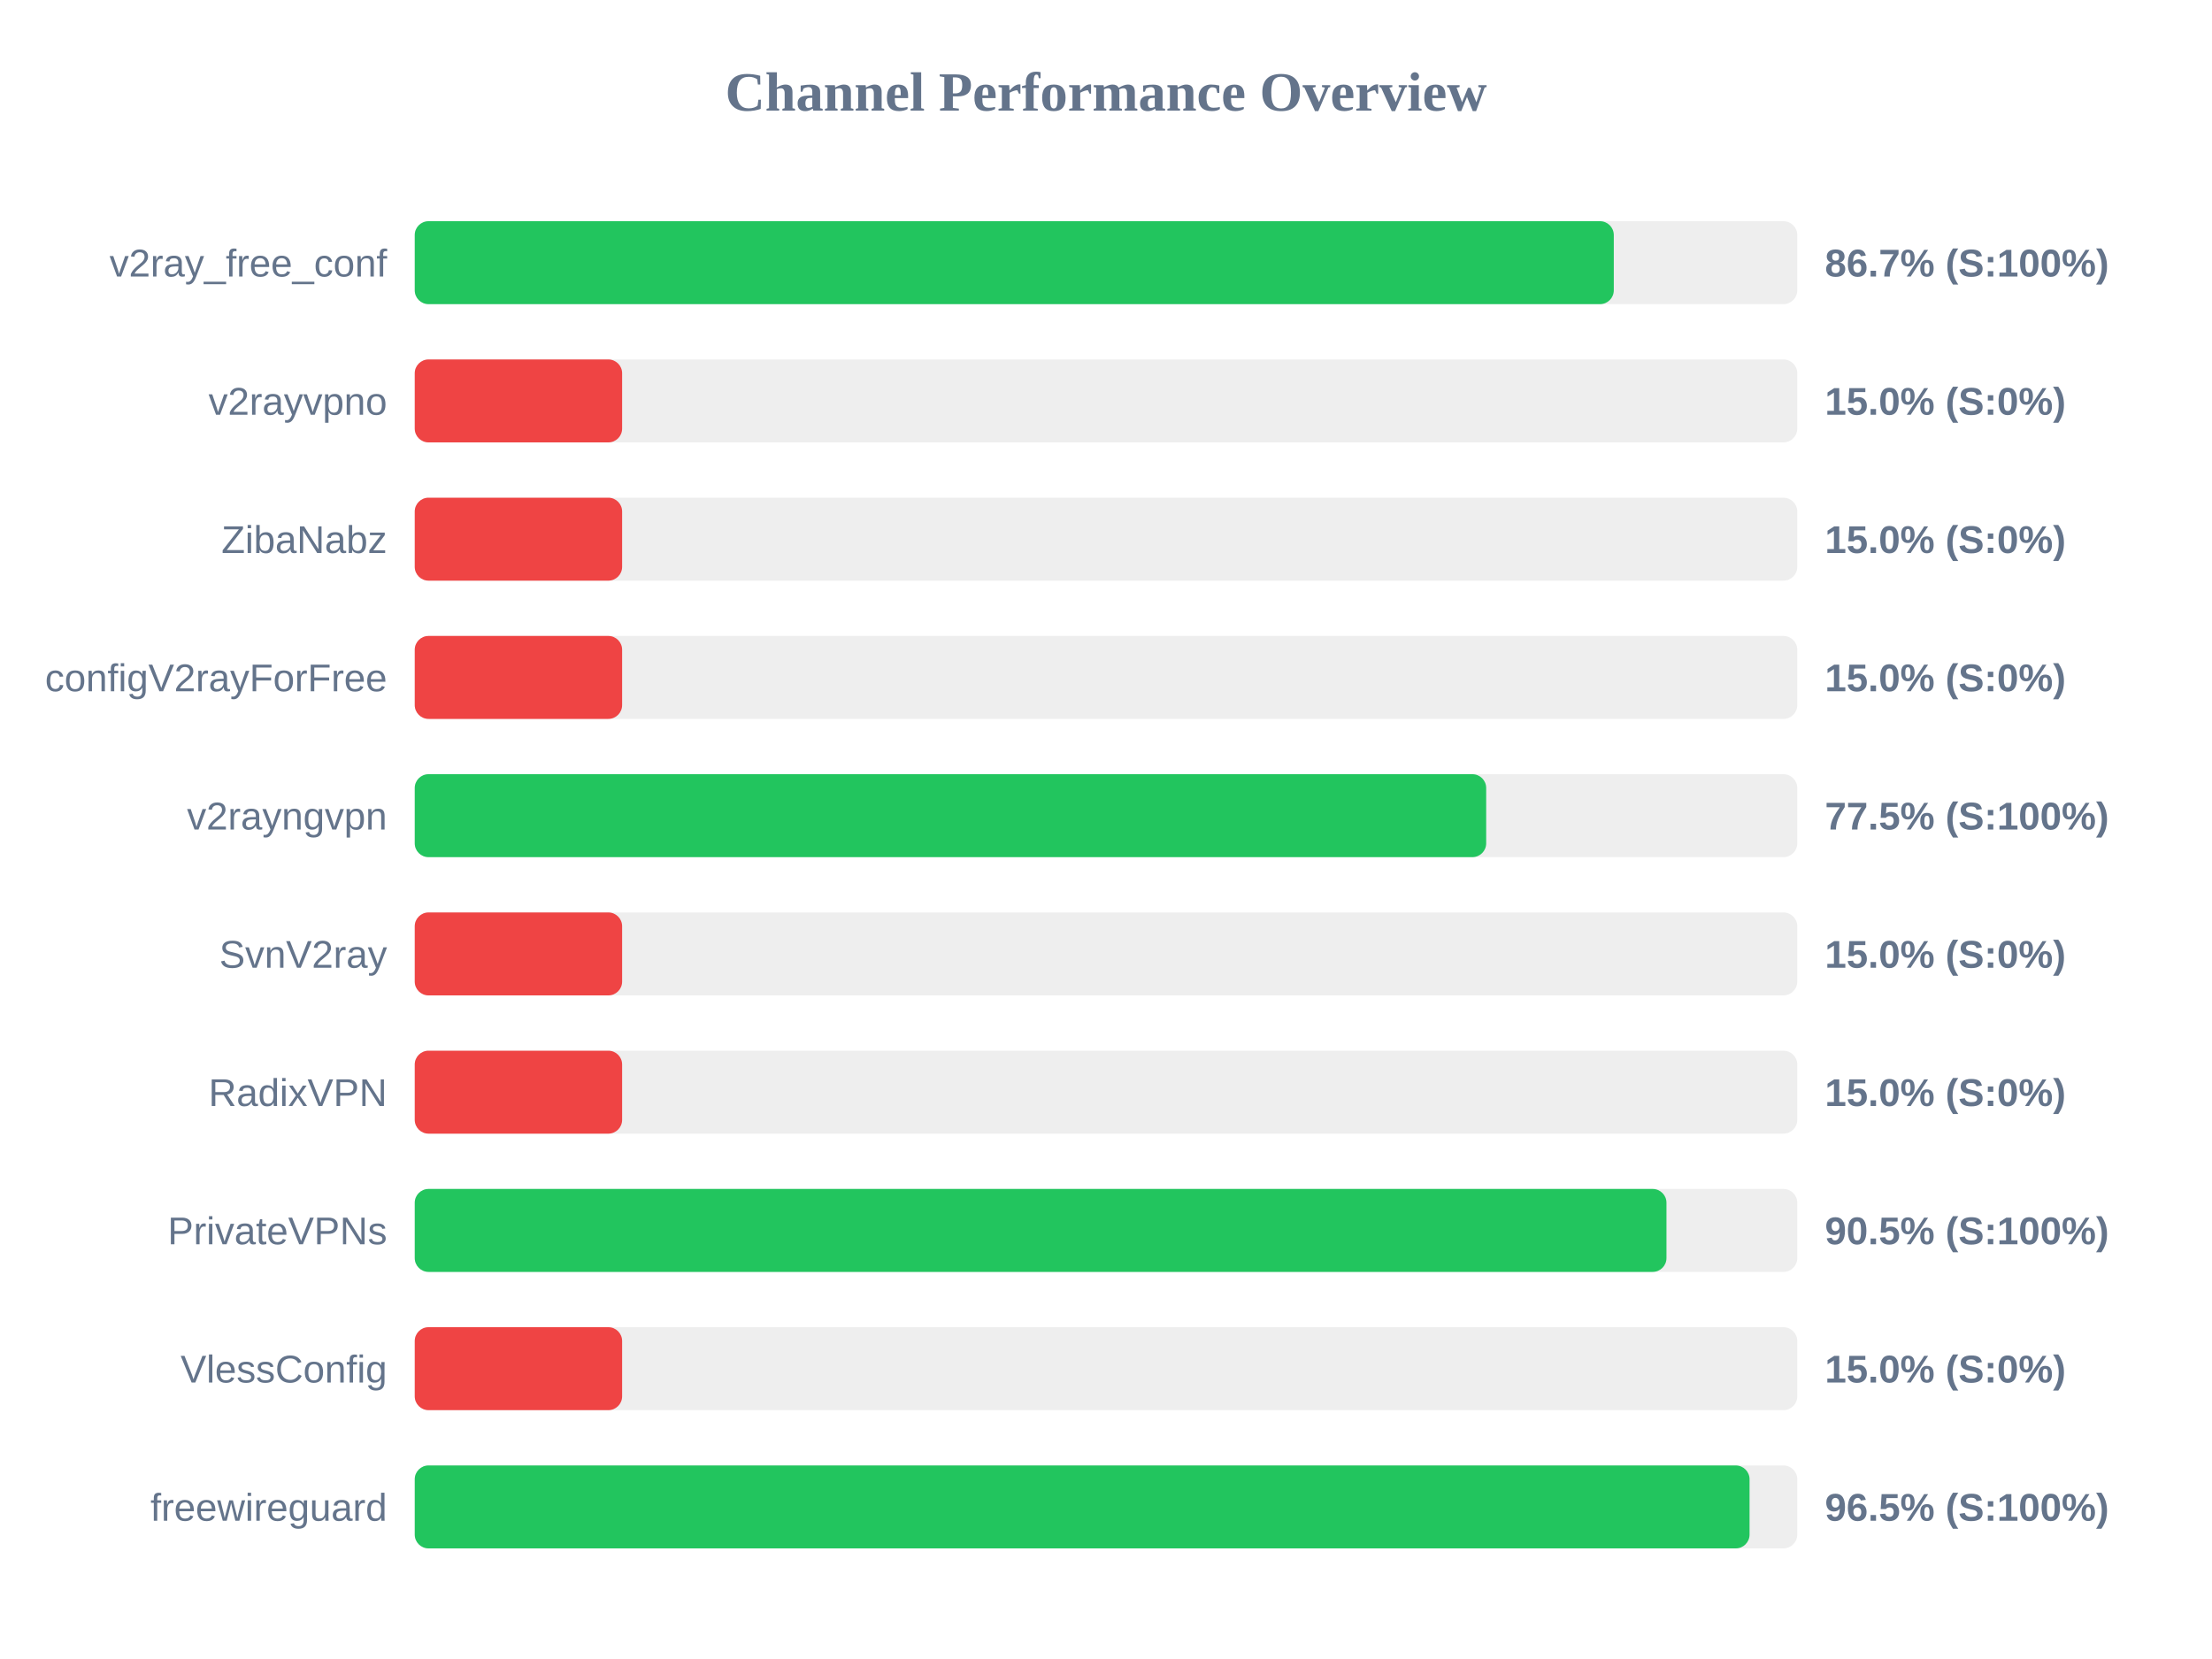
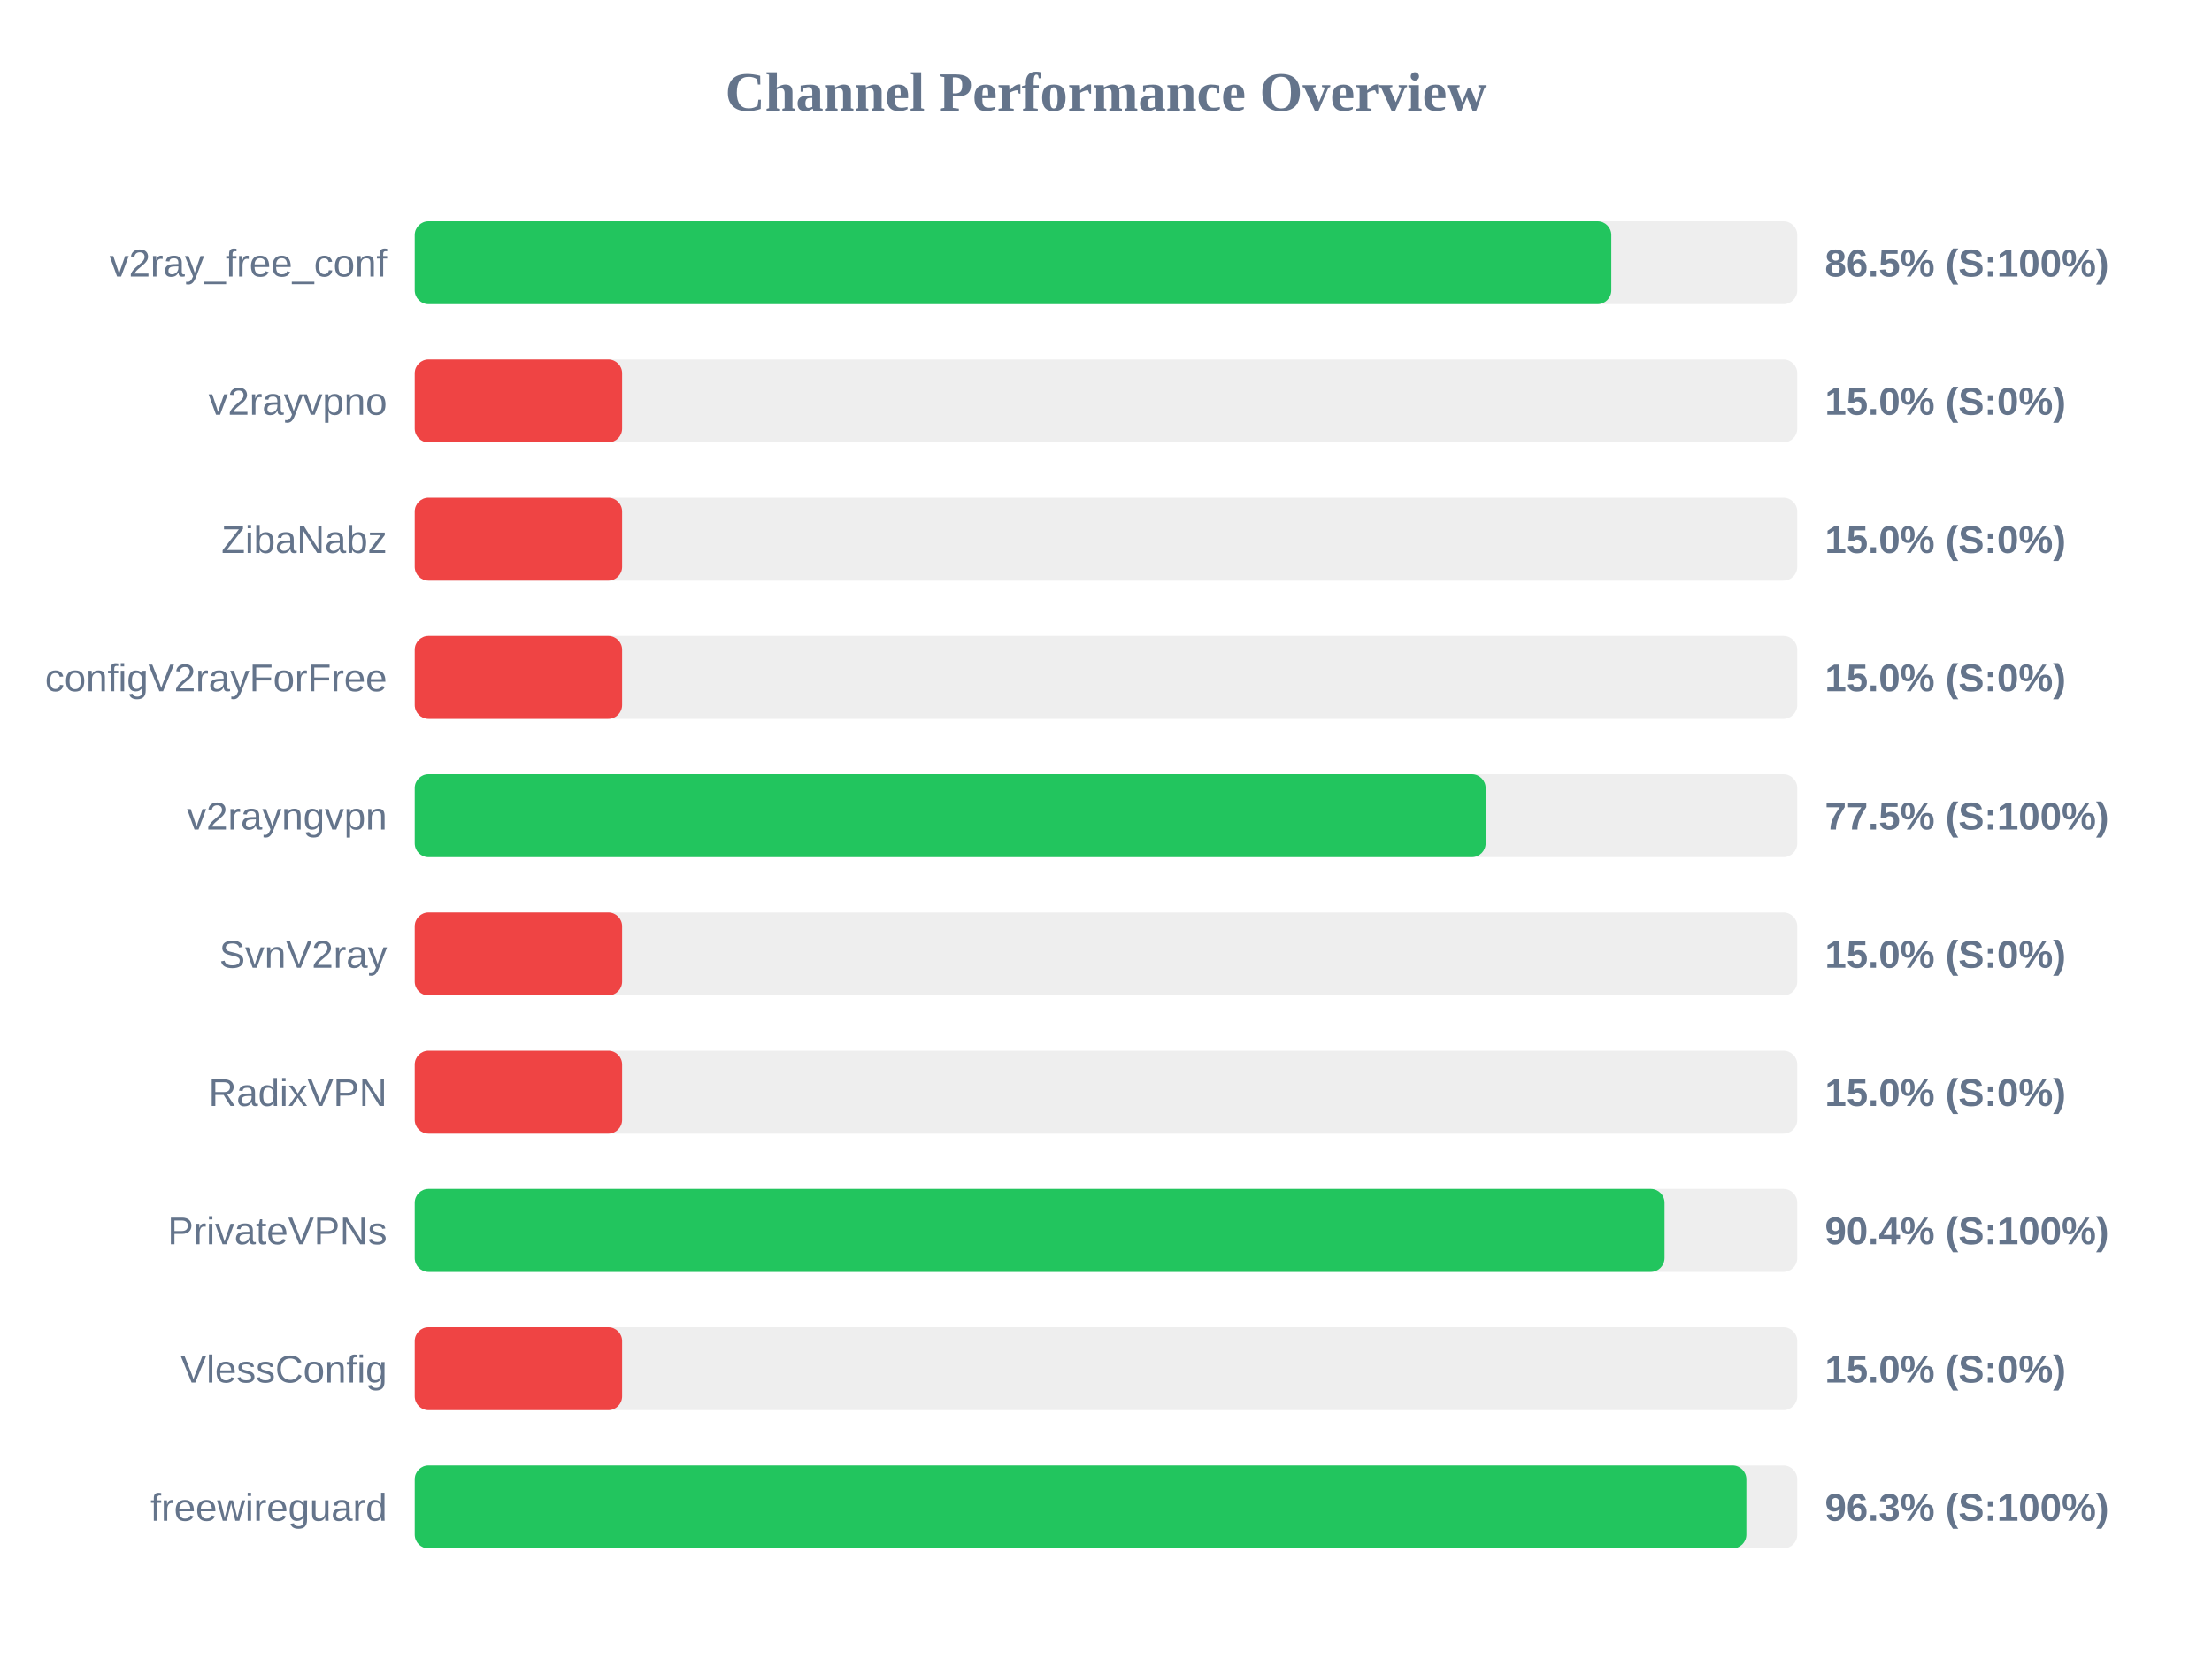
<svg xmlns="http://www.w3.org/2000/svg" width="800" height="600" version="1.1">
  <style>
        .row { font: 14px Arial; fill: #64748b; }
        .score { font: bold 14px Arial; fill: #64748b; }
    </style>
  <text x="400" y="40" text-anchor="middle" font-size="20px" font-weight="bold" fill="#64748b">Channel Performance Overview</text>
  <rect x="150" y="80" width="500" height="30" fill="#eee" rx="5" />
-   <rect x="150" y="80" width="433.65" height="30" fill="#22c55e" rx="5" />
+   <rect x="150" y="80" width="432.75" height="30" fill="#22c55e" rx="5" />
  <text x="140" y="100" text-anchor="end" class="row">v2ray_free_conf</text>
-   <text x="660" y="100" text-anchor="start" class="score">86.7% (S:100%)</text>
+   <text x="660" y="100" text-anchor="start" class="score">86.5% (S:100%)</text>
  <rect x="150" y="130" width="500" height="30" fill="#eee" rx="5" />
  <rect x="150" y="130" width="75.0" height="30" fill="#ef4444" rx="5" />
  <text x="140" y="150" text-anchor="end" class="row">v2rayvpno</text>
  <text x="660" y="150" text-anchor="start" class="score">15.0% (S:0%)</text>
  <rect x="150" y="180" width="500" height="30" fill="#eee" rx="5" />
  <rect x="150" y="180" width="75.0" height="30" fill="#ef4444" rx="5" />
  <text x="140" y="200" text-anchor="end" class="row">ZibaNabz</text>
  <text x="660" y="200" text-anchor="start" class="score">15.0% (S:0%)</text>
  <rect x="150" y="230" width="500" height="30" fill="#eee" rx="5" />
  <rect x="150" y="230" width="75.0" height="30" fill="#ef4444" rx="5" />
  <text x="140" y="250" text-anchor="end" class="row">configV2rayForFree</text>
  <text x="660" y="250" text-anchor="start" class="score">15.0% (S:0%)</text>
  <rect x="150" y="280" width="500" height="30" fill="#eee" rx="5" />
-   <rect x="150" y="280" width="387.5" height="30" fill="#22c55e" rx="5" />
+   <rect x="150" y="280" width="387.3" height="30" fill="#22c55e" rx="5" />
  <text x="140" y="300" text-anchor="end" class="row">v2rayngvpn</text>
  <text x="660" y="300" text-anchor="start" class="score">77.5% (S:100%)</text>
  <rect x="150" y="330" width="500" height="30" fill="#eee" rx="5" />
  <rect x="150" y="330" width="75.0" height="30" fill="#ef4444" rx="5" />
  <text x="140" y="350" text-anchor="end" class="row">SvnV2ray</text>
  <text x="660" y="350" text-anchor="start" class="score">15.0% (S:0%)</text>
  <rect x="150" y="380" width="500" height="30" fill="#eee" rx="5" />
  <rect x="150" y="380" width="75.0" height="30" fill="#ef4444" rx="5" />
  <text x="140" y="400" text-anchor="end" class="row">RadixVPN</text>
  <text x="660" y="400" text-anchor="start" class="score">15.0% (S:0%)</text>
  <rect x="150" y="430" width="500" height="30" fill="#eee" rx="5" />
-   <rect x="150" y="430" width="452.7" height="30" fill="#22c55e" rx="5" />
+   <rect x="150" y="430" width="452.0" height="30" fill="#22c55e" rx="5" />
  <text x="140" y="450" text-anchor="end" class="row">PrivateVPNs</text>
-   <text x="660" y="450" text-anchor="start" class="score">90.5% (S:100%)</text>
+   <text x="660" y="450" text-anchor="start" class="score">90.4% (S:100%)</text>
  <rect x="150" y="480" width="500" height="30" fill="#eee" rx="5" />
  <rect x="150" y="480" width="75.0" height="30" fill="#ef4444" rx="5" />
  <text x="140" y="500" text-anchor="end" class="row">VlessConfig</text>
  <text x="660" y="500" text-anchor="start" class="score">15.0% (S:0%)</text>
  <rect x="150" y="530" width="500" height="30" fill="#eee" rx="5" />
-   <rect x="150" y="530" width="482.75" height="30" fill="#22c55e" rx="5" />
+   <rect x="150" y="530" width="481.6" height="30" fill="#22c55e" rx="5" />
  <text x="140" y="550" text-anchor="end" class="row">freewireguard</text>
-   <text x="660" y="550" text-anchor="start" class="score">96.5% (S:100%)</text>
+   <text x="660" y="550" text-anchor="start" class="score">96.3% (S:100%)</text>
</svg>
